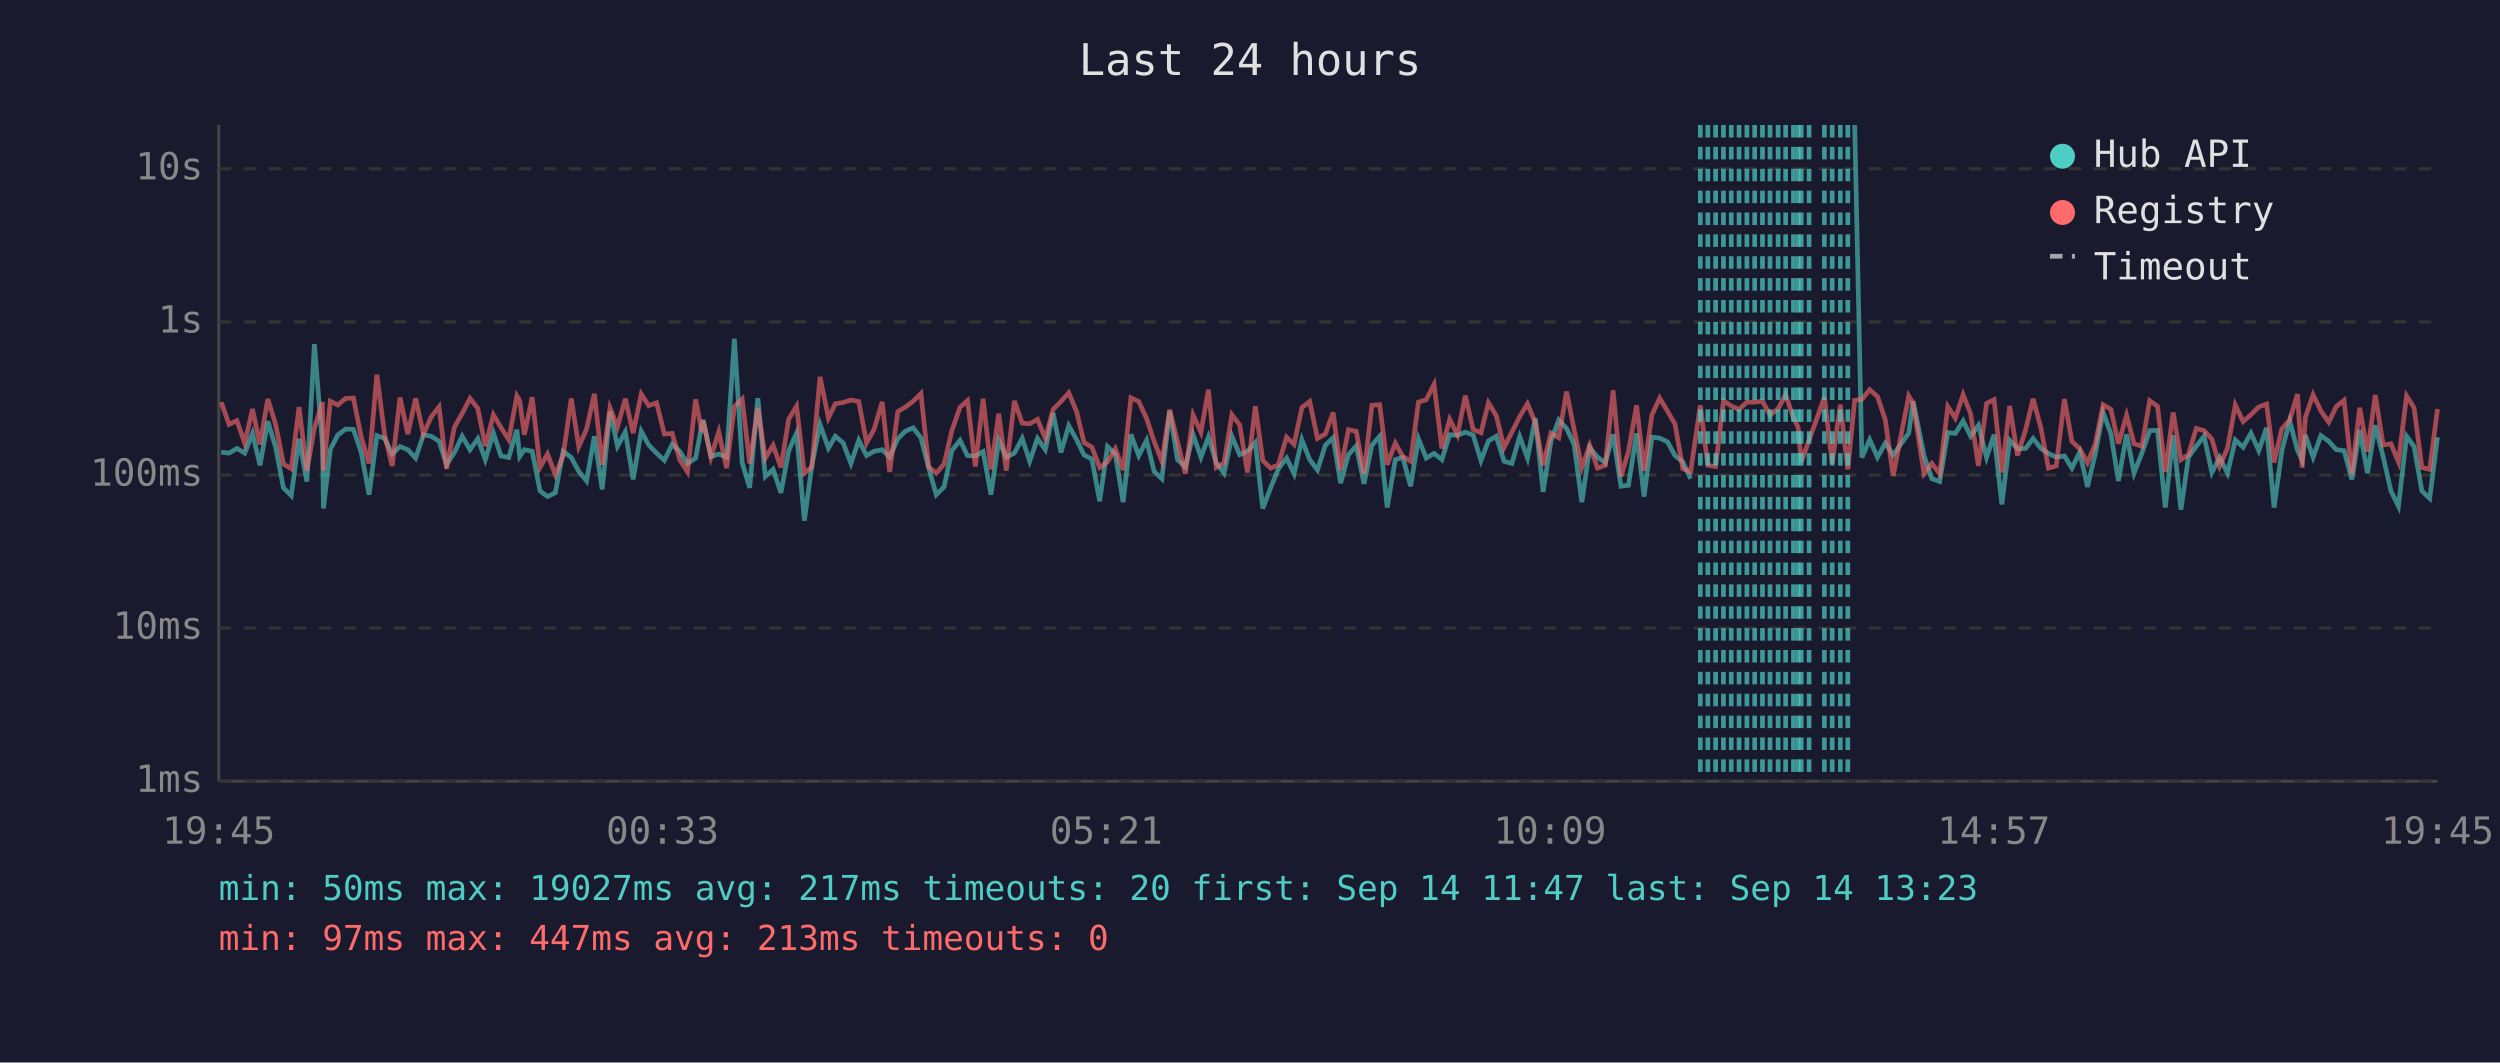
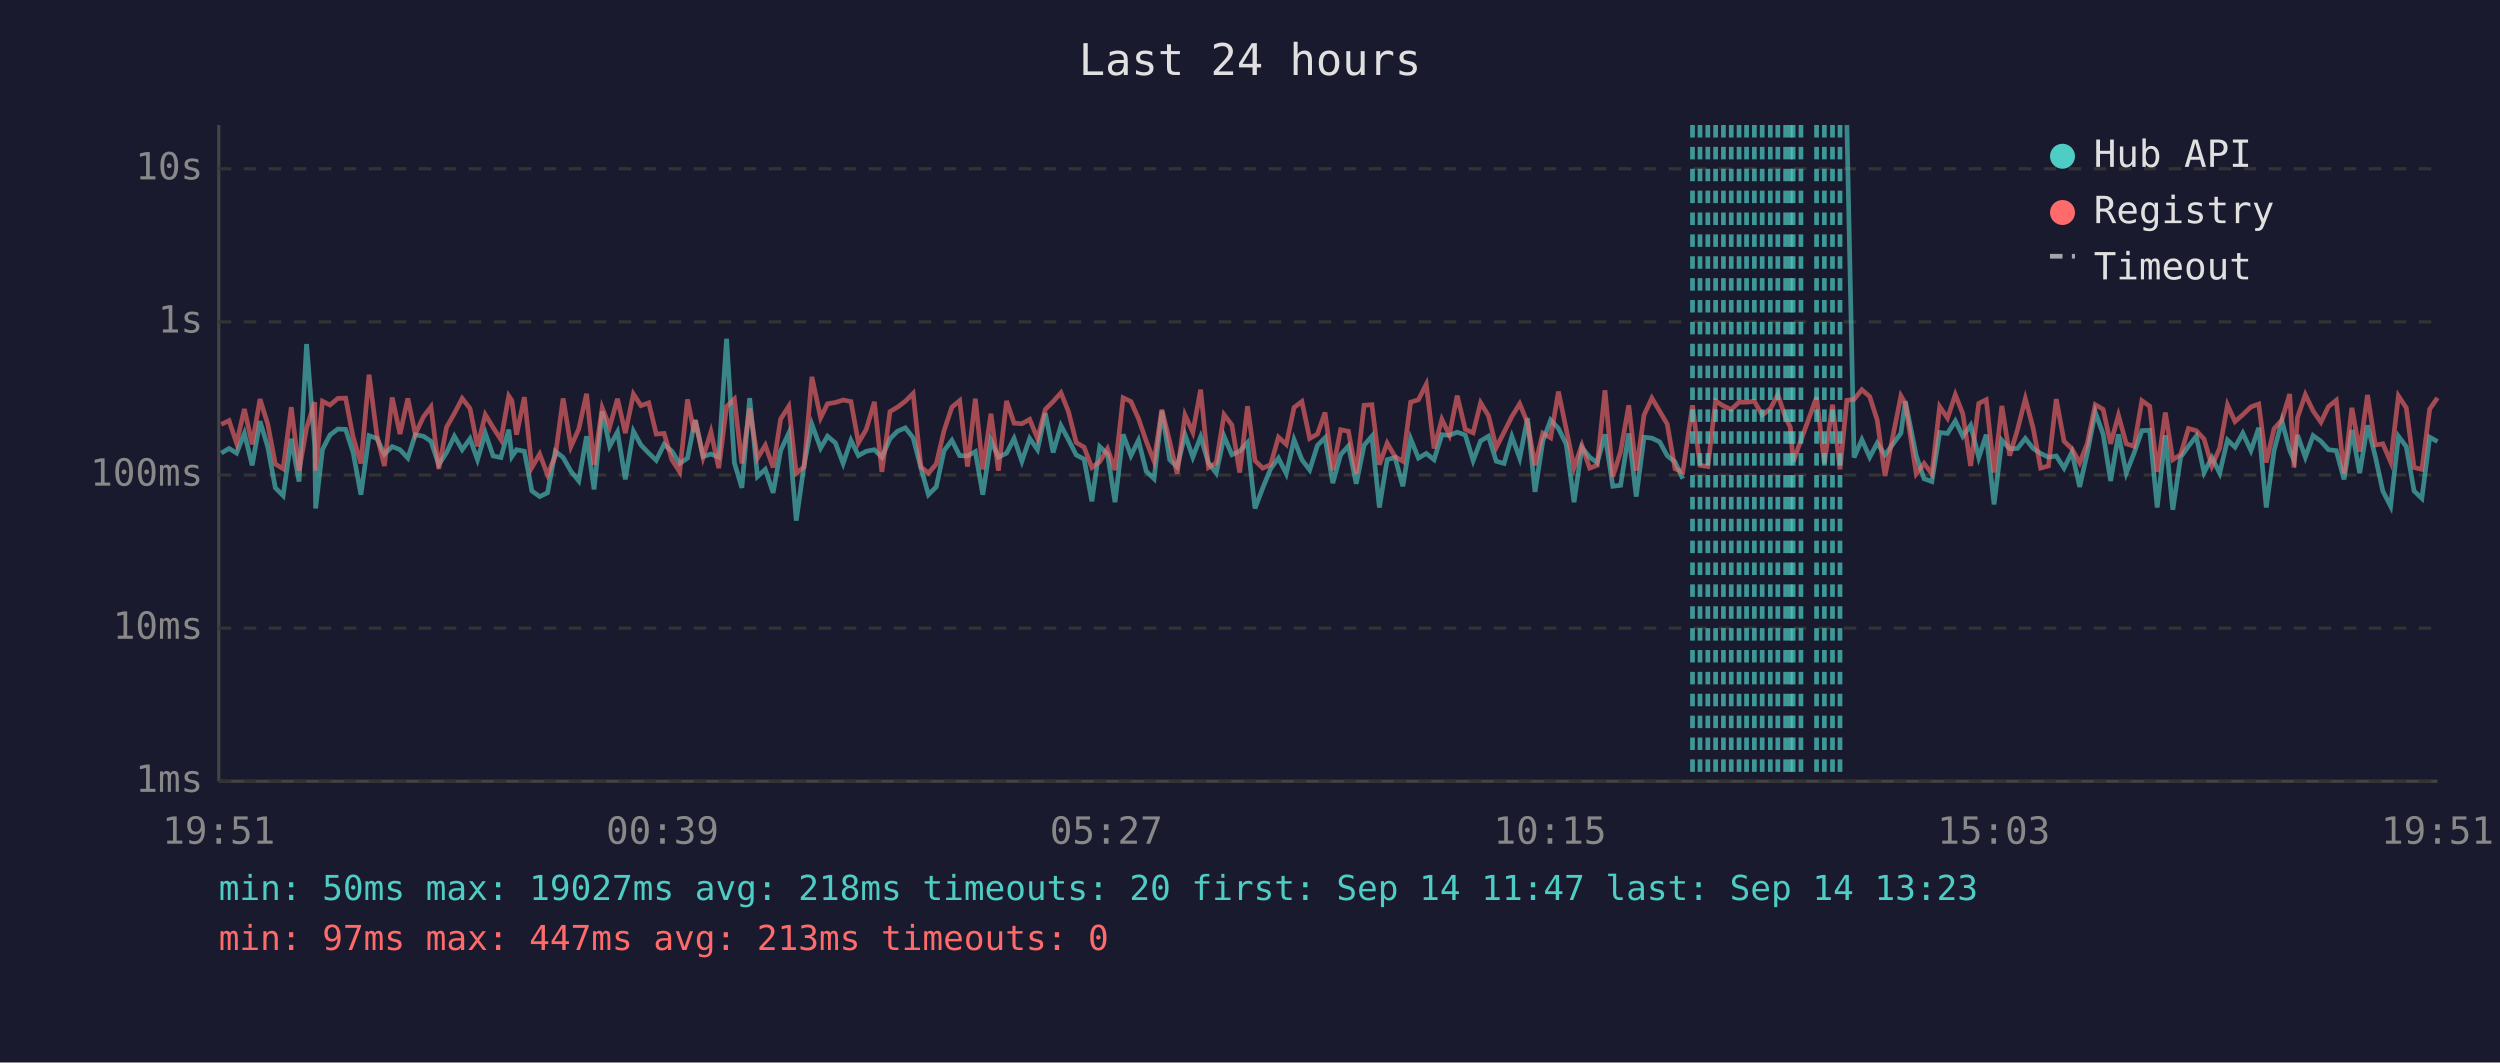
<svg xmlns="http://www.w3.org/2000/svg" viewBox="0 0 800 340" font-family="monospace" font-size="12">
  <rect width="800" height="340" fill="#1a1a2e" />
  <text x="400" y="24" fill="#e0e0e0" font-size="14" text-anchor="middle">Last 24 hours</text>
  <line x1="70" y1="40" x2="70" y2="250" stroke="#444" stroke-width="1" />
  <line x1="70" y1="250" x2="780" y2="250" stroke="#444" stroke-width="1" />
  <line x1="70" y1="250" x2="780" y2="250" stroke="#333" stroke-width="1" stroke-dasharray="4" />
  <text x="65" y="250" fill="#888" text-anchor="end" dominant-baseline="middle">1ms</text>
  <line x1="70" y1="201" x2="780" y2="201" stroke="#333" stroke-width="1" stroke-dasharray="4" />
  <text x="65" y="201" fill="#888" text-anchor="end" dominant-baseline="middle">10ms</text>
  <line x1="70" y1="152" x2="780" y2="152" stroke="#333" stroke-width="1" stroke-dasharray="4" />
  <text x="65" y="152" fill="#888" text-anchor="end" dominant-baseline="middle">100ms</text>
  <line x1="70" y1="103" x2="780" y2="103" stroke="#333" stroke-width="1" stroke-dasharray="4" />
  <text x="65" y="103" fill="#888" text-anchor="end" dominant-baseline="middle">1s</text>
  <line x1="70" y1="54" x2="780" y2="54" stroke="#333" stroke-width="1" stroke-dasharray="4" />
  <text x="65" y="54" fill="#888" text-anchor="end" dominant-baseline="middle">10s</text>
-   <text x="70" y="270" fill="#888" text-anchor="middle">19:45</text>
-   <text x="212" y="270" fill="#888" text-anchor="middle">00:33</text>
-   <text x="354" y="270" fill="#888" text-anchor="middle">05:21</text>
-   <text x="496" y="270" fill="#888" text-anchor="middle">10:09</text>
-   <text x="638" y="270" fill="#888" text-anchor="middle">14:57</text>
-   <text x="780" y="270" fill="#888" text-anchor="middle">19:45</text>
-   <polyline points="70.8,144.7 73.3,145.0 75.8,143.5 78.3,145.0 80.8,138.7 83.2,148.9 85.7,134.8 88.2,143.1 90.7,156.1 93.2,158.6 95.7,140.4 98.2,154.1 100.6,110.1 103.2,142.5 103.5,162.7 105.7,143.8 108.1,139.2 110.6,137.3 113.1,137.4 115.6,144.8 118.1,158.3 120.6,139.4 123.1,140.3 125.5,145.3 128.0,142.9 130.5,143.9 133.0,146.6 135.5,139.1 138.0,139.6 140.5,141.2 142.9,148.7 145.4,144.8 147.9,139.6 150.4,143.9 152.9,140.4 155.3,147.1 157.9,138.6 160.3,145.9 162.8,146.4 165.4,137.5 166.3,146.1 167.8,143.9 170.3,144.4 172.8,157.1 175.2,158.9 177.7,157.7 180.2,144.4 182.8,146.4 185.2,150.8 187.7,153.9 190.2,139.6 192.7,156.6 195.2,131.6 197.6,142.8 200.1,138.2 202.6,153.4 205.2,138.0 207.6,142.4 210.1,145.0 212.6,147.3 215.1,142.2 217.5,144.4 220.0,148.3 222.6,146.6 224.6,135.9 225.0,134.4 227.5,146.1 230.0,145.3 232.5,146.3 235.0,108.4 237.5,148.1 239.9,156.1 242.5,127.4 244.9,152.5 247.4,150.2 249.9,157.7 252.4,144.2 254.9,138.6 257.4,166.6 259.8,148.9 262.4,135.8 265.1,143.4 267.3,139.6 269.8,141.7 272.3,148.3 274.8,140.9 277.3,145.8 279.7,144.4 282.3,143.9 284.7,146.3 287.3,140.4 289.7,138.0 292.2,136.9 294.7,140.1 297.2,149.8 299.6,158.3 302.1,155.8 304.6,144.2 307.2,140.9 309.6,145.8 312.1,145.9 314.6,144.5 317.1,158.3 319.6,140.9 322.0,146.3 324.6,145.0 327.1,140.3 329.5,147.6 332.0,140.3 334.5,143.9 337.0,132.2 339.5,144.8 342.0,136.2 344.5,140.7 346.9,145.6 349.4,146.9 351.9,160.4 354.4,142.9 356.9,145.3 359.4,160.7 361.9,139.0 364.4,145.8 366.9,140.9 369.3,150.8 371.8,153.2 374.3,131.5 376.8,147.1 379.3,149.4 381.8,139.1 384.3,146.3 386.7,139.8 389.2,148.1 391.7,151.4 394.2,139.6 396.7,145.5 399.2,144.4 401.7,141.6 404.1,162.7 406.6,156.1 409.1,150.0 411.7,146.6 414.1,151.6 416.6,140.7 419.1,147.1 421.6,150.4 424.1,142.5 426.6,140.1 429.0,154.6 431.5,145.5 434.0,142.7 436.5,154.8 439.0,142.5 441.5,139.6 443.9,162.4 446.5,147.1 448.9,146.4 451.4,155.6 453.9,140.4 456.4,146.6 458.9,145.1 461.4,147.1 463.9,139.1 466.4,139.3 468.9,138.3 471.4,139.2 473.9,147.4 476.3,141.1 478.8,139.6 481.3,147.6 483.8,148.3 486.3,139.7 488.8,146.6 491.3,133.8 493.8,157.4 496.3,141.2 498.8,134.4 501.3,137.1 503.7,142.2 506.2,160.7 508.7,143.2 511.2,146.3 513.7,148.1 516.2,139.0 518.7,155.6 521.1,155.3 523.7,138.7 526.1,158.9 528.6,139.9 531.1,140.2 533.6,141.4 536.0,145.8 538.5,147.8 541.0,153.2" fill="none" stroke="#4ecdc4" stroke-width="1.5" opacity="0.6" />
-   <polyline points="593.5,40.0 595.8,146.4 598.3,140.7 600.8,146.3 603.3,141.8 605.8,145.6 610.8,138.6 612.2,128.4 615.7,145.8 618.2,153.2 620.7,154.1 623.3,138.4 625.7,138.7 628.2,134.7 630.6,139.6 633.1,136.1 635.7,146.4 638.1,139.1 640.6,161.4 643.1,140.9 645.6,143.6 648.2,143.5 650.6,140.3 653.1,143.5 655.5,145.1 658.0,146.3 660.6,145.9 663.0,149.8 665.5,144.7 668.0,155.8 670.5,145.1 673.0,131.9 675.5,138.9 677.9,153.9 680.5,139.0 682.9,151.4 685.4,145.0 687.9,137.8 690.4,137.7 692.9,162.4 695.4,139.3 697.9,163.1 700.3,146.3 702.8,142.8 705.3,139.6 707.8,151.2 710.3,146.4 712.8,151.4 715.3,140.8 717.8,143.1 720.3,138.6 722.8,144.2 725.3,136.9 727.7,162.4 730.2,144.2 732.7,134.7 735.2,144.1 736.7,147.3 737.7,139.2 740.2,146.3 742.7,139.4 745.2,141.2 747.6,143.9 750.1,144.2 752.6,153.4 755.1,137.6 757.6,151.4 760.1,136.1 762.6,146.1 765.1,157.1 767.5,162.0 770.1,139.6 772.5,142.9 775.0,157.1 777.5,159.5 780.0,139.9" fill="none" stroke="#4ecdc4" stroke-width="1.5" opacity="0.6" />
-   <polyline points="70.8,128.7 73.3,135.8 75.8,134.6 78.3,141.8 80.8,130.9 83.2,142.2 85.7,127.7 88.2,135.8 90.7,148.5 93.2,150.0 95.7,130.3 98.2,150.6 100.6,137.0 103.2,128.7 103.5,150.6 105.7,128.4 108.1,129.6 110.6,127.5 113.1,127.4 115.6,139.9 118.1,148.3 120.6,119.9 123.1,139.3 125.5,149.1 128.0,127.2 130.5,138.9 133.0,127.5 135.5,138.9 138.0,133.4 140.5,130.2 142.9,150.0 145.4,136.7 147.9,132.3 150.4,127.5 152.9,130.7 155.3,142.8 157.9,132.7 160.3,136.8 162.8,140.7 165.4,126.7 166.3,128.2 167.8,139.1 170.3,127.1 172.8,149.6 175.2,145.3 177.7,151.9 180.2,145.9 182.8,127.5 185.2,142.9 187.7,137.3 190.2,126.0 192.7,148.7 195.2,130.5 197.6,136.6 200.1,127.6 202.6,138.6 205.2,126.1 207.6,129.8 210.1,128.9 212.6,138.9 215.1,138.7 217.5,147.1 220.0,151.0 222.6,127.8 224.6,138.3 225.0,134.5 227.5,146.3 230.0,138.2 232.5,149.8 235.0,130.1 237.5,127.7 239.9,148.3 242.5,130.7 244.9,146.6 247.4,142.5 249.9,149.6 252.4,134.1 254.9,130.0 257.4,151.4 259.8,149.4 262.4,120.6 265.1,133.7 267.3,129.2 269.8,128.8 272.3,128.0 274.8,128.5 277.3,141.7 279.7,137.4 282.3,128.6 284.7,151.0 287.3,131.7 289.7,130.3 292.2,128.4 294.7,125.9 297.2,149.4 299.6,151.4 302.1,148.5 304.6,137.8 307.2,130.3 309.6,128.2 312.1,149.3 314.6,127.6 317.1,150.2 319.6,132.4 322.0,150.6 324.6,128.3 327.1,135.4 329.5,135.6 332.0,134.2 334.5,140.3 337.0,131.0 339.5,128.5 342.0,125.7 344.5,131.7 346.9,141.6 349.4,143.1 351.9,149.6 354.4,147.8 356.9,143.6 359.4,150.4 361.9,127.3 364.4,128.5 366.9,133.9 369.3,141.2 371.8,147.6 374.3,131.1 376.8,141.3 379.3,151.6 381.8,132.8 384.3,138.3 386.7,124.7 389.2,149.6 391.7,148.1 394.2,132.7 396.7,136.0 399.2,151.2 401.7,130.0 404.1,147.4 406.6,149.8 409.1,148.7 411.7,139.9 414.1,142.2 416.6,130.4 419.1,128.5 421.6,140.3 424.1,138.9 426.6,132.0 429.0,150.4 431.5,137.5 434.0,138.0 436.5,151.6 439.0,129.7 441.5,129.5 443.9,148.7 446.5,141.8 448.9,146.1 451.4,147.6 453.9,128.7 456.4,127.9 458.9,123.0 461.4,143.5 463.9,134.2 466.4,139.2 468.9,126.6 471.4,137.4 473.9,138.5 476.3,128.9 478.8,133.0 481.3,143.2 483.8,138.3 486.3,133.3 488.8,129.2 491.3,135.3 493.8,148.9 496.3,138.6 498.8,140.1 501.3,125.3 503.7,137.4 506.2,149.6 508.7,142.5 511.2,149.8 513.7,148.9 516.2,124.9 518.7,152.5 521.1,144.5 523.7,129.7 526.1,150.6 528.6,132.8 531.1,127.4 533.6,131.6 536.0,135.7 538.5,150.0 541.0,151.0 544.1,129.7 546.5,148.9 549.0,149.3 551.5,128.3 554.0,129.9 556.5,131.0 559.0,128.7 561.5,128.7 564.0,128.4 566.4,132.8 569.0,130.8 571.4,126.3 573.9,133.7 575.4,136.7 576.4,147.8 578.9,140.9 583.8,127.1 586.3,148.3 588.9,129.5 591.3,150.2 593.5,128.1 595.8,127.8 598.3,124.7 600.8,126.9 603.3,134.4 605.8,152.3 610.8,126.7 612.2,129.1 615.7,151.6 618.2,148.3 620.7,151.6 623.3,130.1 625.7,133.8 628.2,126.3 630.6,132.4 633.1,149.1 635.7,129.1 638.1,127.9 640.6,151.2 643.1,129.9 645.6,145.8 648.2,137.5 650.6,127.6 653.1,137.0 655.5,149.8 658.0,149.1 660.6,127.7 663.0,141.2 665.5,143.6 668.0,148.1 670.5,142.0 673.0,129.5 675.5,131.0 677.9,142.0 680.5,132.9 682.9,142.0 685.4,142.8 687.9,128.2 690.4,130.0 692.9,151.0 695.4,132.0 697.9,147.1 700.3,145.5 702.8,137.1 705.3,137.8 707.8,140.5 710.3,149.1 712.8,143.4 715.3,129.6 717.8,134.9 720.3,132.7 722.8,130.2 725.3,129.3 727.7,148.0 730.2,137.2 732.7,134.4 735.2,126.1 736.7,149.6 737.7,133.6 740.2,126.3 742.7,131.5 745.2,135.1 747.6,130.1 750.1,128.1 752.6,151.6 755.1,130.5 757.6,144.5 760.1,126.4 762.6,142.4 765.1,142.0 767.5,147.8 770.1,126.7 772.5,130.5 775.0,149.6 777.5,150.2 780.0,130.9" fill="none" stroke="#ff6b6b" stroke-width="1.5" opacity="0.6" />
-   <line x1="544.1" y1="40" x2="544.1" y2="250" stroke="#4ecdc4" stroke-width="1.5" stroke-dasharray="4,3" opacity="0.7" />
+   <text x="70" y="270" fill="#888" text-anchor="middle">19:51</text>
+   <text x="212" y="270" fill="#888" text-anchor="middle">00:39</text>
+   <text x="354" y="270" fill="#888" text-anchor="middle">05:27</text>
+   <text x="496" y="270" fill="#888" text-anchor="middle">10:15</text>
+   <text x="638" y="270" fill="#888" text-anchor="middle">15:03</text>
+   <text x="780" y="270" fill="#888" text-anchor="middle">19:51</text>
+   <polyline points="70.8,145.0 73.3,143.5 75.7,145.0 78.2,138.7 80.7,148.9 83.2,134.8 85.7,143.1 88.1,156.1 90.6,158.6 93.2,140.4 95.7,154.1 98.1,110.1 100.7,142.5 101.0,162.7 103.2,143.8 105.6,139.2 108.1,137.3 110.6,137.4 113.0,144.8 115.5,158.3 118.1,139.4 120.6,140.3 123.0,145.3 125.5,142.9 128.0,143.9 130.5,146.6 132.9,139.1 135.5,139.6 137.9,141.2 140.4,148.7 142.9,144.8 145.4,139.6 147.9,143.9 150.4,140.4 152.8,147.1 155.3,138.6 157.8,145.9 160.3,146.4 162.8,137.5 163.8,146.1 165.3,143.9 167.8,144.4 170.2,157.1 172.7,158.9 175.2,157.7 177.7,144.4 180.2,146.4 182.7,150.8 185.2,153.9 187.7,139.6 190.1,156.6 192.7,131.6 195.1,142.8 197.6,138.2 200.1,153.4 202.7,138.0 205.1,142.4 207.6,145.0 210.0,147.3 212.5,142.2 215.0,144.4 217.5,148.3 220.0,146.6 222.1,135.9 222.5,134.4 225.0,146.1 227.5,145.3 230.0,146.3 232.5,108.4 235.0,148.1 237.4,156.1 239.9,127.4 242.4,152.5 244.9,150.2 247.4,157.7 249.8,144.2 252.4,138.6 254.8,166.6 257.3,148.9 259.8,135.8 262.6,143.4 264.8,139.6 267.3,141.7 269.8,148.3 272.3,140.9 274.7,145.8 277.2,144.4 279.8,143.9 282.2,146.3 284.8,140.4 287.2,138.0 289.7,136.9 292.2,140.1 294.7,149.8 297.1,158.3 299.6,155.8 302.1,144.2 304.6,140.9 307.1,145.8 309.6,145.9 312.1,144.5 314.5,158.3 317.1,140.9 319.5,146.3 322.1,145.0 324.5,140.3 327.0,147.6 329.5,140.3 332.0,143.9 334.5,132.2 337.0,144.8 339.5,136.2 341.9,140.7 344.4,145.6 346.9,146.9 349.4,160.4 351.9,142.9 354.4,145.3 356.8,160.7 359.4,139.0 361.9,145.8 364.3,140.9 366.8,150.8 369.3,153.2 371.8,131.5 374.3,147.1 376.7,149.4 379.2,139.1 381.7,146.3 384.2,139.8 386.7,148.1 389.2,151.4 391.7,139.6 394.2,145.5 396.7,144.4 399.2,141.6 401.6,162.7 404.1,156.1 406.6,150.0 409.1,146.6 411.6,151.6 414.1,140.7 416.6,147.1 419.1,150.4 421.6,142.5 424.0,140.1 426.5,154.6 429.0,145.5 431.5,142.7 434.0,154.8 436.5,142.5 439.0,139.6 441.4,162.4 443.9,147.1 446.4,146.4 448.9,155.6 451.4,140.4 453.9,146.6 456.4,145.1 458.9,147.1 461.4,139.1 463.8,139.3 466.3,138.3 468.9,139.2 471.4,147.4 473.8,141.1 476.3,139.6 478.8,147.6 481.3,148.3 483.8,139.7 486.3,146.6 488.8,133.8 491.2,157.4 493.7,141.2 496.2,134.4 498.7,137.1 501.2,142.2 503.7,160.7 506.2,143.2 508.7,146.3 511.1,148.1 513.6,139.0 516.1,155.6 518.6,155.3 521.2,138.7 523.6,158.9 526.1,139.9 528.6,140.2 531.1,141.4 533.5,145.8 536.0,147.8 538.5,153.2" fill="none" stroke="#4ecdc4" stroke-width="1.5" opacity="0.6" />
+   <polyline points="591.0,40.0 593.3,146.4 595.8,140.7 598.3,146.3 600.7,141.8 603.2,145.6 608.3,138.6 609.7,128.4 613.2,145.8 615.7,153.2 618.2,154.1 620.7,138.4 623.2,138.7 625.7,134.7 628.1,139.6 630.6,136.1 633.2,146.4 635.6,139.1 638.1,161.4 640.6,140.9 643.1,143.6 645.6,143.5 648.1,140.3 650.6,143.5 653.0,145.1 655.5,146.3 658.0,145.9 660.5,149.8 663.0,144.7 665.5,155.8 667.9,145.1 670.5,131.9 673.0,138.9 675.4,153.9 677.9,139.0 680.4,151.4 682.9,145.0 685.4,137.8 687.9,137.7 690.3,162.4 692.9,139.3 695.3,163.1 697.8,146.3 700.3,142.8 702.8,139.6 705.3,151.2 707.8,146.4 710.3,151.4 712.8,140.8 715.2,143.1 717.7,138.6 720.3,144.2 722.8,136.9 725.2,162.4 727.7,144.2 730.2,134.7 732.7,144.1 734.1,147.3 735.2,139.2 737.7,146.3 740.2,139.4 742.7,141.2 745.1,143.9 747.6,144.2 750.1,153.4 752.6,137.6 755.1,151.4 757.6,136.1 760.1,146.1 762.5,157.1 765.0,162.0 767.5,139.6 770.0,142.9 772.5,157.1 775.0,159.5 777.5,139.9 780.0,141.3" fill="none" stroke="#4ecdc4" stroke-width="1.5" opacity="0.6" />
+   <polyline points="70.8,135.8 73.3,134.6 75.7,141.8 78.2,130.9 80.7,142.2 83.2,127.7 85.7,135.8 88.1,148.5 90.6,150.0 93.2,130.3 95.7,150.6 98.1,137.0 100.7,128.7 101.0,150.6 103.2,128.4 105.6,129.6 108.1,127.5 110.6,127.4 113.0,139.9 115.5,148.3 118.1,119.9 120.6,139.3 123.0,149.1 125.5,127.2 128.0,138.9 130.5,127.5 132.9,138.9 135.5,133.4 137.9,130.2 140.4,150.0 142.9,136.7 145.4,132.3 147.9,127.5 150.4,130.7 152.8,142.8 155.3,132.7 157.8,136.8 160.3,140.7 162.8,126.7 163.8,128.2 165.3,139.1 167.8,127.1 170.2,149.6 172.7,145.3 175.2,151.9 177.7,145.9 180.2,127.5 182.7,142.9 185.2,137.3 187.7,126.0 190.1,148.7 192.7,130.5 195.1,136.6 197.6,127.6 200.1,138.6 202.7,126.1 205.1,129.8 207.6,128.9 210.0,138.9 212.5,138.7 215.0,147.1 217.5,151.0 220.0,127.8 222.1,138.3 222.5,134.5 225.0,146.3 227.5,138.2 230.0,149.8 232.5,130.1 235.0,127.7 237.4,148.3 239.9,130.7 242.4,146.6 244.9,142.5 247.4,149.6 249.8,134.1 252.4,130.0 254.8,151.4 257.3,149.4 259.8,120.6 262.6,133.7 264.8,129.2 267.3,128.8 269.8,128.0 272.3,128.5 274.7,141.7 277.2,137.4 279.8,128.6 282.2,151.0 284.8,131.7 287.2,130.3 289.7,128.4 292.2,125.9 294.7,149.4 297.1,151.4 299.6,148.5 302.1,137.8 304.6,130.3 307.1,128.2 309.6,149.3 312.1,127.6 314.5,150.2 317.1,132.4 319.5,150.6 322.1,128.3 324.5,135.4 327.0,135.6 329.5,134.2 332.0,140.3 334.5,131.0 337.0,128.5 339.5,125.7 341.9,131.7 344.4,141.6 346.9,143.1 349.4,149.6 351.9,147.8 354.4,143.6 356.8,150.4 359.4,127.3 361.9,128.5 364.3,133.9 366.8,141.2 369.3,147.6 371.8,131.1 374.3,141.3 376.7,151.6 379.2,132.8 381.7,138.3 384.2,124.7 386.7,149.6 389.2,148.1 391.7,132.7 394.2,136.0 396.7,151.2 399.2,130.0 401.6,147.4 404.1,149.8 406.6,148.7 409.1,139.9 411.6,142.2 414.1,130.4 416.6,128.5 419.1,140.3 421.6,138.9 424.0,132.0 426.5,150.4 429.0,137.5 431.5,138.0 434.0,151.6 436.5,129.7 439.0,129.5 441.4,148.7 443.9,141.8 446.4,146.1 448.9,147.6 451.4,128.7 453.9,127.9 456.4,123.0 458.9,143.5 461.4,134.2 463.8,139.2 466.3,126.6 468.9,137.4 471.4,138.5 473.8,128.9 476.3,133.0 478.8,143.2 481.3,138.3 483.8,133.3 486.3,129.2 488.8,135.3 491.2,148.9 493.7,138.6 496.2,140.1 498.7,125.3 501.2,137.4 503.7,149.6 506.2,142.5 508.7,149.8 511.1,148.9 513.6,124.9 516.1,152.5 518.6,144.5 521.2,129.7 523.6,150.6 526.1,132.8 528.6,127.4 531.1,131.6 533.5,135.7 536.0,150.0 538.5,151.0 541.6,129.7 544.0,148.9 546.5,149.3 549.0,128.3 551.5,129.9 554.0,131.0 556.5,128.7 558.9,128.7 561.4,128.4 563.9,132.8 566.5,130.8 568.9,126.3 571.4,133.7 572.9,136.7 573.8,147.8 576.3,140.9 581.3,127.1 583.8,148.3 586.4,129.5 588.8,150.2 591.0,128.1 593.3,127.8 595.8,124.7 598.3,126.9 600.7,134.4 603.2,152.3 608.3,126.7 609.7,129.1 613.2,151.6 615.7,148.3 618.2,151.6 620.7,130.1 623.2,133.8 625.7,126.3 628.1,132.4 630.6,149.1 633.2,129.1 635.6,127.9 638.1,151.2 640.6,129.9 643.1,145.8 645.6,137.5 648.1,127.6 650.6,137.0 653.0,149.8 655.5,149.1 658.0,127.7 660.5,141.2 663.0,143.6 665.5,148.1 667.9,142.0 670.5,129.5 673.0,131.0 675.4,142.0 677.9,132.9 680.4,142.0 682.9,142.8 685.4,128.2 687.9,130.0 690.3,151.0 692.9,132.0 695.3,147.1 697.8,145.5 700.3,137.1 702.8,137.8 705.3,140.5 707.8,149.1 710.3,143.4 712.8,129.6 715.2,134.9 717.7,132.7 720.3,130.2 722.8,129.3 725.2,148.0 727.7,137.2 730.2,134.4 732.7,126.1 734.1,149.6 735.2,133.6 737.7,126.3 740.2,131.5 742.7,135.1 745.1,130.1 747.6,128.1 750.1,151.6 752.6,130.5 755.1,144.5 757.6,126.4 760.1,142.4 762.5,142.0 765.0,147.8 767.5,126.7 770.0,130.5 772.5,149.6 775.0,150.2 777.5,130.9 780.0,127.3" fill="none" stroke="#ff6b6b" stroke-width="1.5" opacity="0.6" />
+   <line x1="541.6" y1="40" x2="541.6" y2="250" stroke="#4ecdc4" stroke-width="1.5" stroke-dasharray="4,3" opacity="0.7" />
+   <line x1="544.0" y1="40" x2="544.0" y2="250" stroke="#4ecdc4" stroke-width="1.5" stroke-dasharray="4,3" opacity="0.7" />
  <line x1="546.5" y1="40" x2="546.5" y2="250" stroke="#4ecdc4" stroke-width="1.5" stroke-dasharray="4,3" opacity="0.7" />
  <line x1="549.0" y1="40" x2="549.0" y2="250" stroke="#4ecdc4" stroke-width="1.5" stroke-dasharray="4,3" opacity="0.7" />
  <line x1="551.5" y1="40" x2="551.5" y2="250" stroke="#4ecdc4" stroke-width="1.5" stroke-dasharray="4,3" opacity="0.7" />
  <line x1="554.0" y1="40" x2="554.0" y2="250" stroke="#4ecdc4" stroke-width="1.5" stroke-dasharray="4,3" opacity="0.7" />
  <line x1="556.5" y1="40" x2="556.5" y2="250" stroke="#4ecdc4" stroke-width="1.5" stroke-dasharray="4,3" opacity="0.7" />
-   <line x1="559.0" y1="40" x2="559.0" y2="250" stroke="#4ecdc4" stroke-width="1.5" stroke-dasharray="4,3" opacity="0.7" />
-   <line x1="561.5" y1="40" x2="561.5" y2="250" stroke="#4ecdc4" stroke-width="1.5" stroke-dasharray="4,3" opacity="0.7" />
-   <line x1="564.0" y1="40" x2="564.0" y2="250" stroke="#4ecdc4" stroke-width="1.5" stroke-dasharray="4,3" opacity="0.7" />
-   <line x1="566.4" y1="40" x2="566.4" y2="250" stroke="#4ecdc4" stroke-width="1.5" stroke-dasharray="4,3" opacity="0.7" />
-   <line x1="569.0" y1="40" x2="569.0" y2="250" stroke="#4ecdc4" stroke-width="1.5" stroke-dasharray="4,3" opacity="0.7" />
+   <line x1="558.9" y1="40" x2="558.9" y2="250" stroke="#4ecdc4" stroke-width="1.5" stroke-dasharray="4,3" opacity="0.7" />
+   <line x1="561.4" y1="40" x2="561.4" y2="250" stroke="#4ecdc4" stroke-width="1.5" stroke-dasharray="4,3" opacity="0.7" />
+   <line x1="563.9" y1="40" x2="563.9" y2="250" stroke="#4ecdc4" stroke-width="1.5" stroke-dasharray="4,3" opacity="0.7" />
+   <line x1="566.5" y1="40" x2="566.5" y2="250" stroke="#4ecdc4" stroke-width="1.5" stroke-dasharray="4,3" opacity="0.7" />
+   <line x1="568.9" y1="40" x2="568.9" y2="250" stroke="#4ecdc4" stroke-width="1.5" stroke-dasharray="4,3" opacity="0.7" />
  <line x1="571.4" y1="40" x2="571.4" y2="250" stroke="#4ecdc4" stroke-width="1.5" stroke-dasharray="4,3" opacity="0.7" />
-   <line x1="573.9" y1="40" x2="573.9" y2="250" stroke="#4ecdc4" stroke-width="1.5" stroke-dasharray="4,3" opacity="0.7" />
-   <line x1="575.4" y1="40" x2="575.4" y2="250" stroke="#4ecdc4" stroke-width="1.5" stroke-dasharray="4,3" opacity="0.7" />
-   <line x1="576.4" y1="40" x2="576.4" y2="250" stroke="#4ecdc4" stroke-width="1.5" stroke-dasharray="4,3" opacity="0.7" />
-   <line x1="578.9" y1="40" x2="578.9" y2="250" stroke="#4ecdc4" stroke-width="1.5" stroke-dasharray="4,3" opacity="0.7" />
+   <line x1="572.9" y1="40" x2="572.9" y2="250" stroke="#4ecdc4" stroke-width="1.5" stroke-dasharray="4,3" opacity="0.7" />
+   <line x1="573.8" y1="40" x2="573.8" y2="250" stroke="#4ecdc4" stroke-width="1.5" stroke-dasharray="4,3" opacity="0.7" />
+   <line x1="576.3" y1="40" x2="576.3" y2="250" stroke="#4ecdc4" stroke-width="1.5" stroke-dasharray="4,3" opacity="0.7" />
+   <line x1="581.3" y1="40" x2="581.3" y2="250" stroke="#4ecdc4" stroke-width="1.5" stroke-dasharray="4,3" opacity="0.7" />
  <line x1="583.8" y1="40" x2="583.8" y2="250" stroke="#4ecdc4" stroke-width="1.5" stroke-dasharray="4,3" opacity="0.7" />
-   <line x1="586.3" y1="40" x2="586.3" y2="250" stroke="#4ecdc4" stroke-width="1.5" stroke-dasharray="4,3" opacity="0.7" />
-   <line x1="588.9" y1="40" x2="588.9" y2="250" stroke="#4ecdc4" stroke-width="1.5" stroke-dasharray="4,3" opacity="0.7" />
-   <line x1="591.3" y1="40" x2="591.3" y2="250" stroke="#4ecdc4" stroke-width="1.5" stroke-dasharray="4,3" opacity="0.7" />
+   <line x1="586.4" y1="40" x2="586.4" y2="250" stroke="#4ecdc4" stroke-width="1.5" stroke-dasharray="4,3" opacity="0.7" />
+   <line x1="588.8" y1="40" x2="588.8" y2="250" stroke="#4ecdc4" stroke-width="1.5" stroke-dasharray="4,3" opacity="0.7" />
  <circle cx="660" cy="50" r="4" fill="#4ecdc4" />
  <text x="670" y="50" fill="#e0e0e0" dominant-baseline="middle">Hub API</text>
  <circle cx="660" cy="68" r="4" fill="#ff6b6b" />
  <text x="670" y="68" fill="#e0e0e0" dominant-baseline="middle">Registry</text>
  <line x1="656" y1="82" x2="664" y2="82" stroke="#e0e0e0" stroke-width="1.5" stroke-dasharray="4,3" opacity="0.7" />
  <text x="670" y="86" fill="#e0e0e0" dominant-baseline="middle">Timeout</text>
-   <text x="70" y="288" fill="#4ecdc4" font-size="11">min: 50ms  max: 19027ms  avg: 217ms  timeouts: 20  first: Sep 14 11:47  last: Sep 14 13:23</text>
+   <text x="70" y="288" fill="#4ecdc4" font-size="11">min: 50ms  max: 19027ms  avg: 218ms  timeouts: 20  first: Sep 14 11:47  last: Sep 14 13:23</text>
  <text x="70" y="304" fill="#ff6b6b" font-size="11">min: 97ms  max: 447ms  avg: 213ms  timeouts: 0</text>
</svg>
